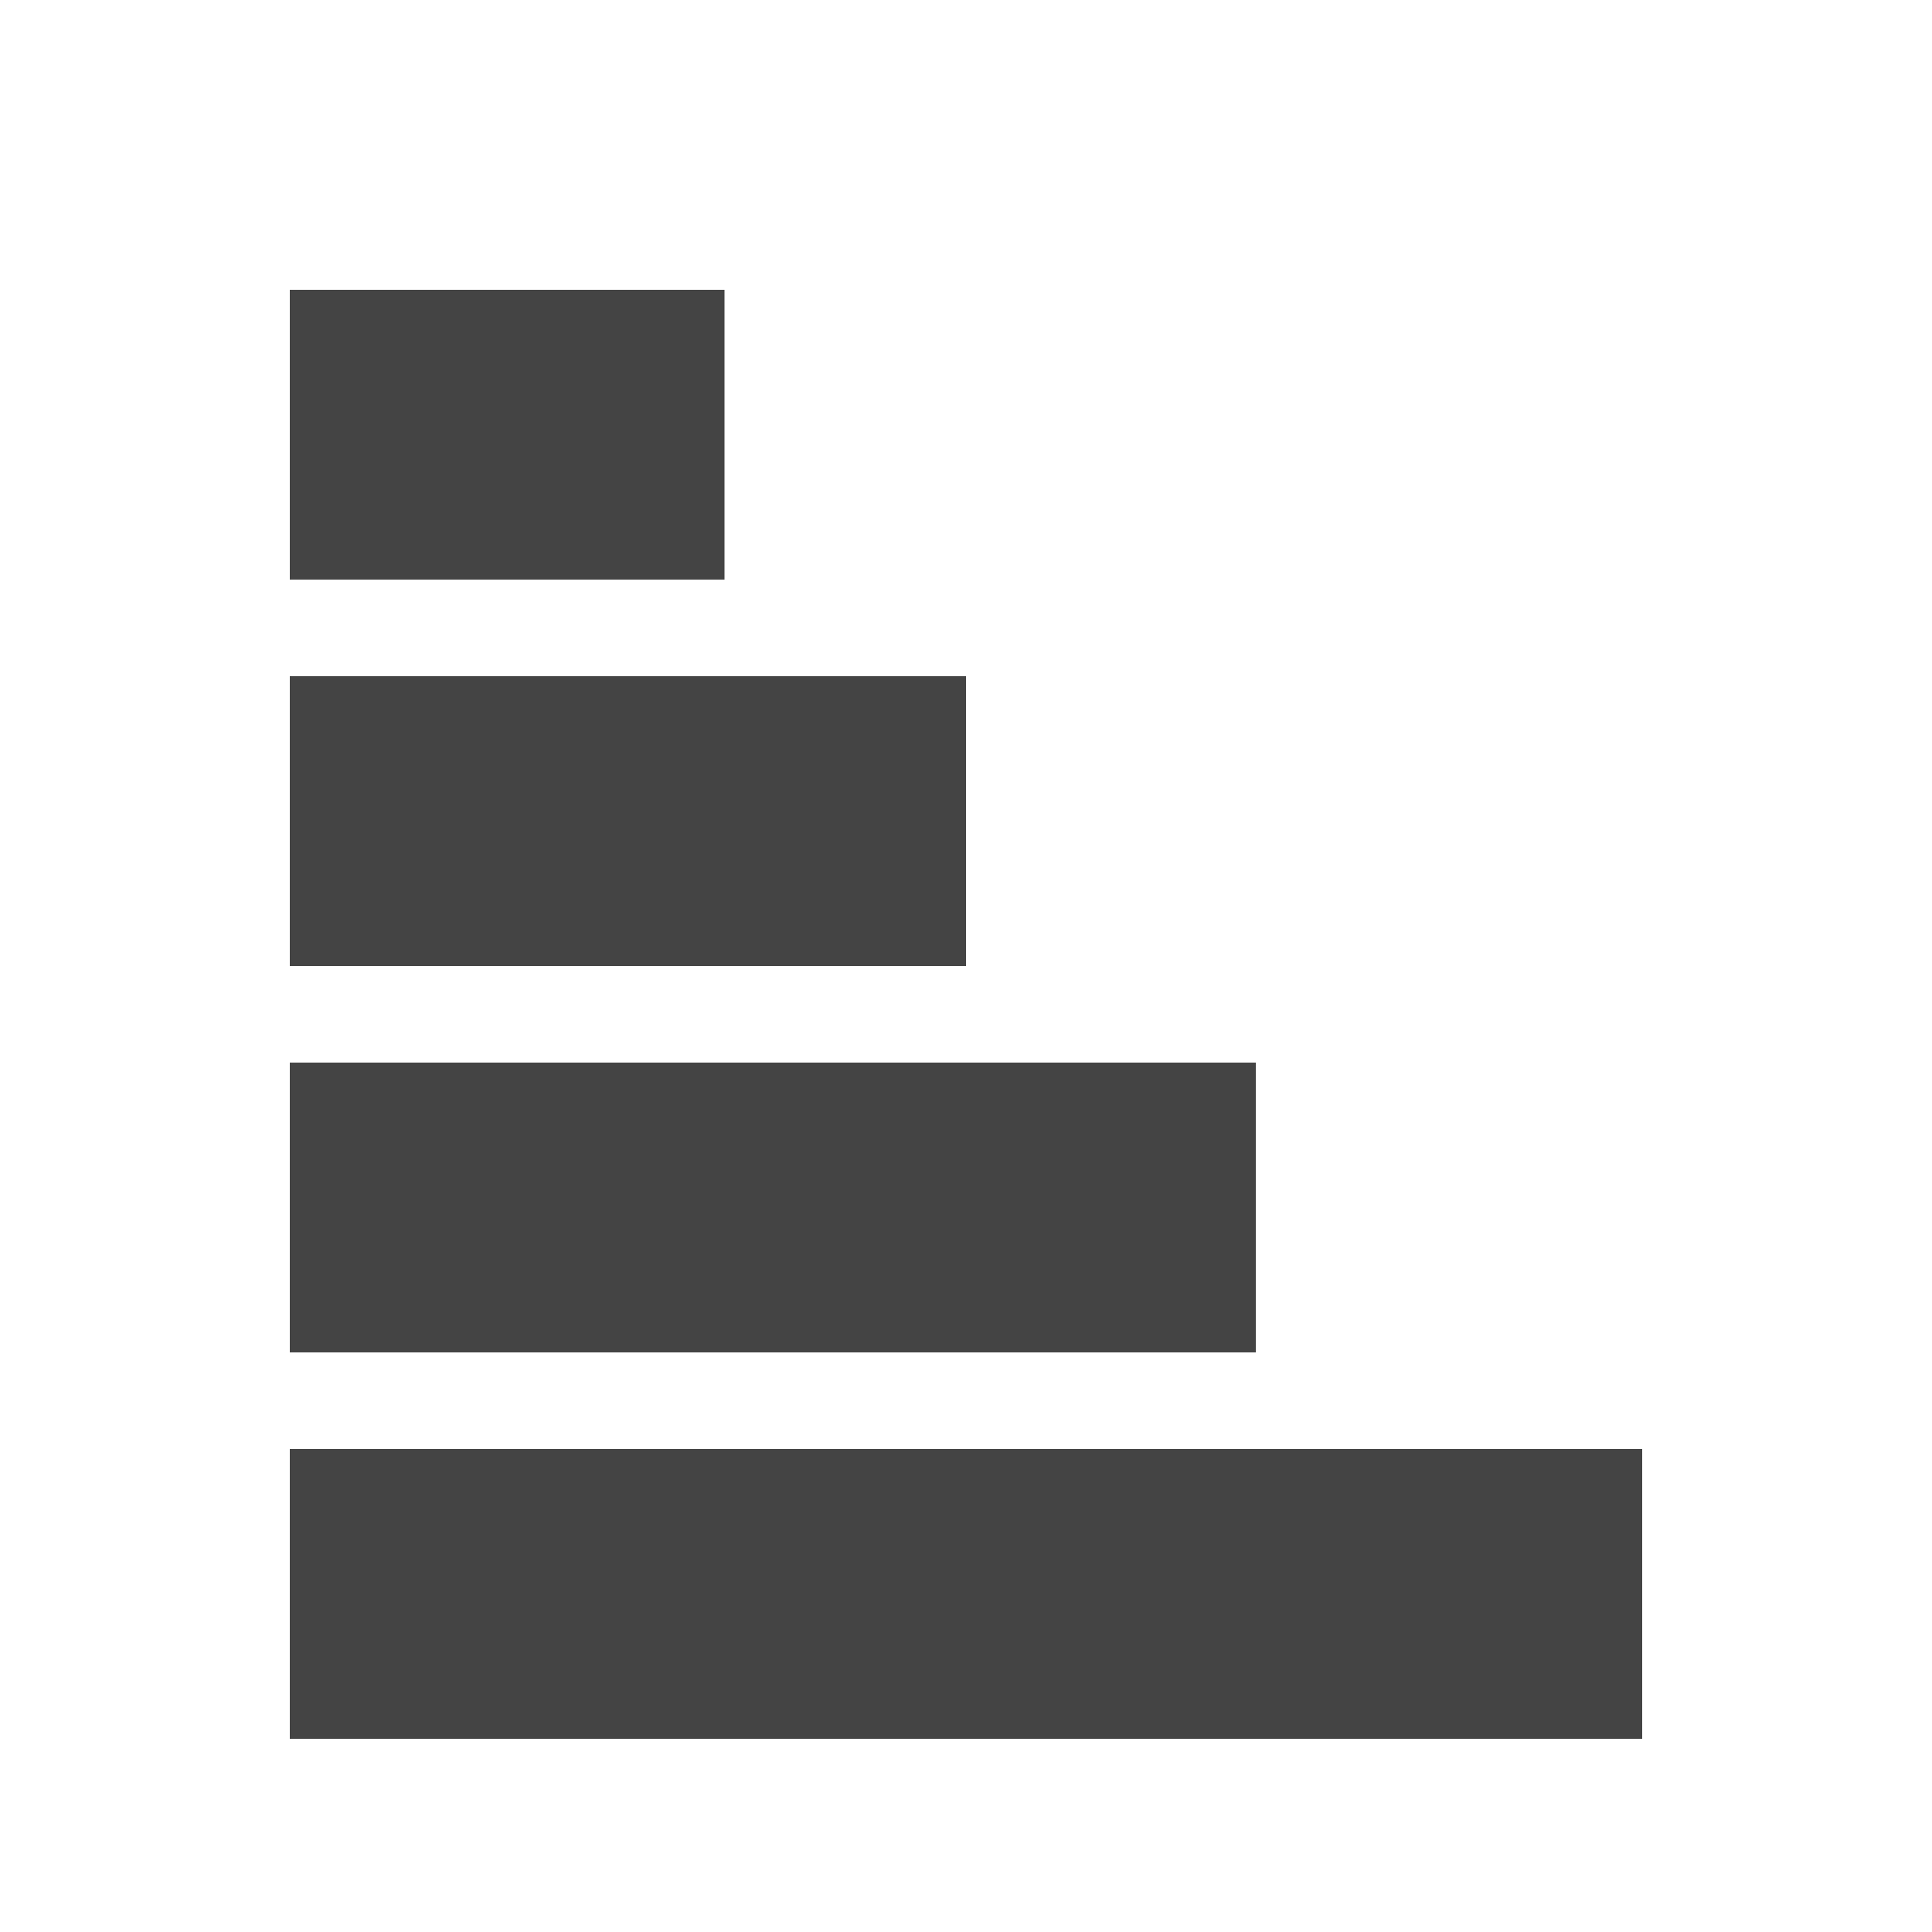
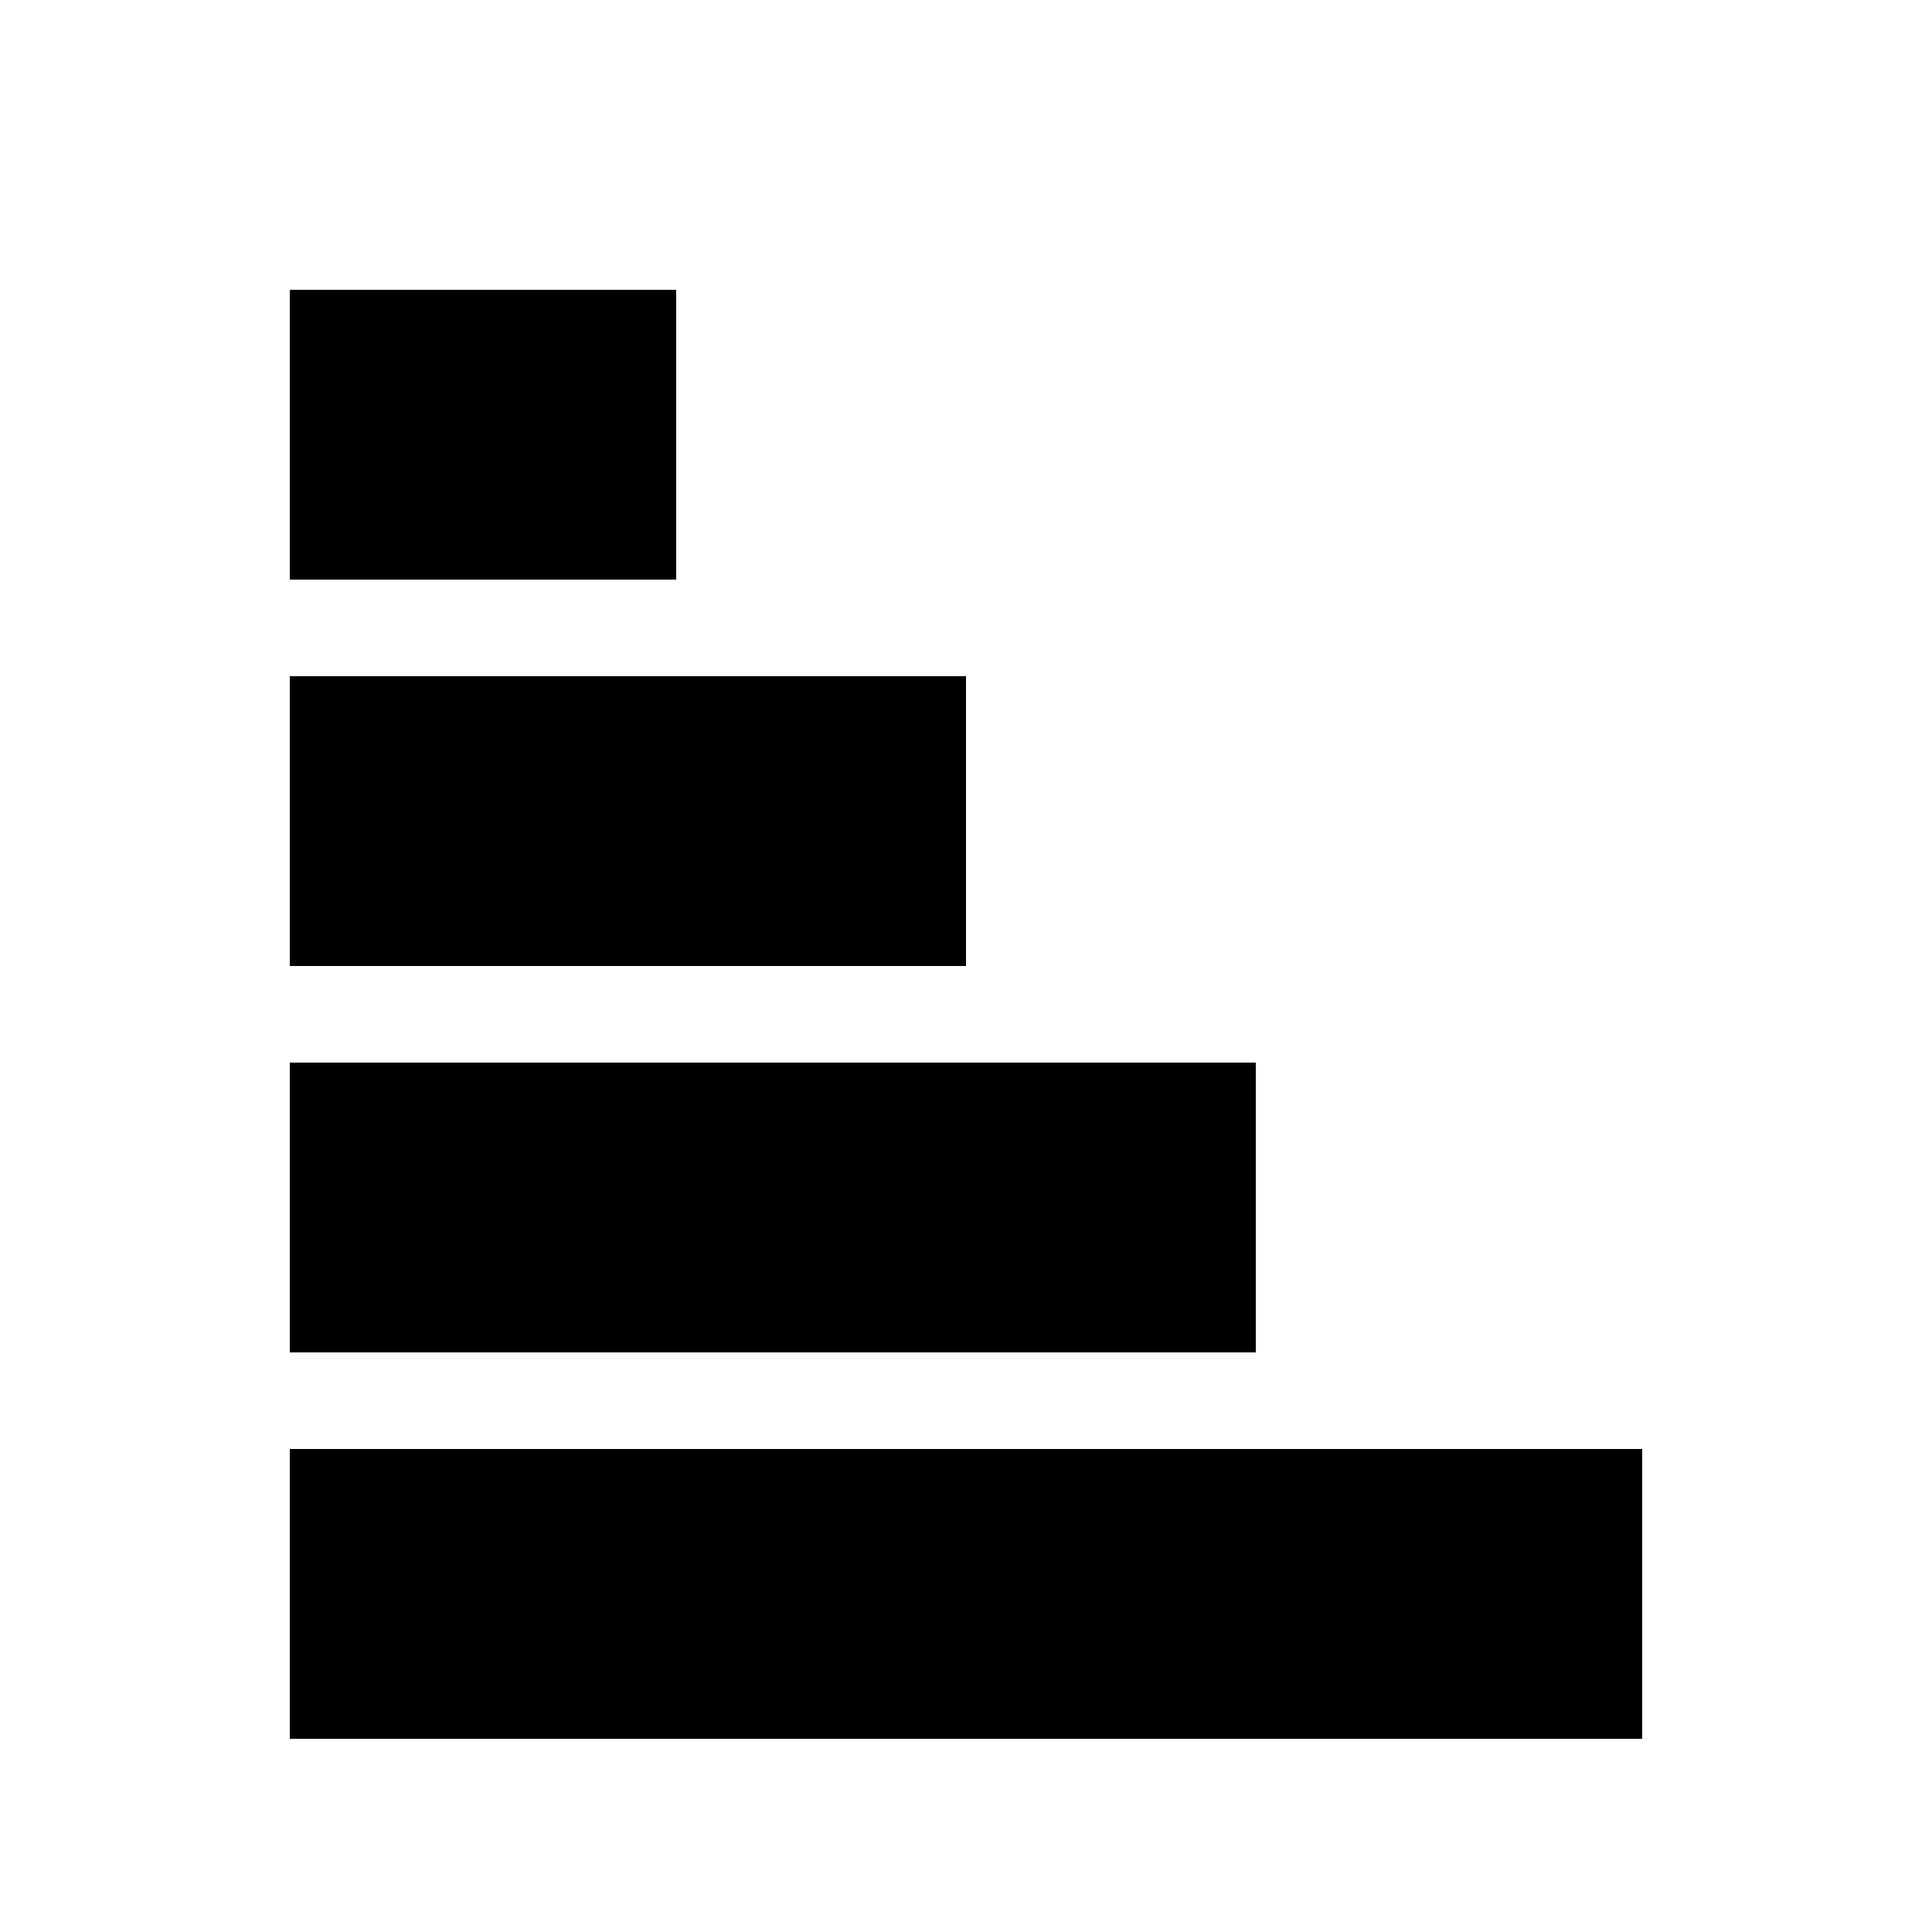
- <svg xmlns="http://www.w3.org/2000/svg" width="20" height="20" viewBox="0 0 20 20" fill="none">
-   <path d="M7.5 3H3v3h4.5V3ZM3 15v3h14v-3H3Zm0-8h7v3H3V7Zm10 4H3v3h10v-3Z" fill="#444" />
+ <svg xmlns="http://www.w3.org/2000/svg" width="20" height="20" fill="none">
+   <path fill="#000" d="M17 18H3v-3h14v3Zm-4-4H3v-3h10v3Zm-3-4H3V7h7v3ZM7 6H3V3h4v3Z" />
</svg>
